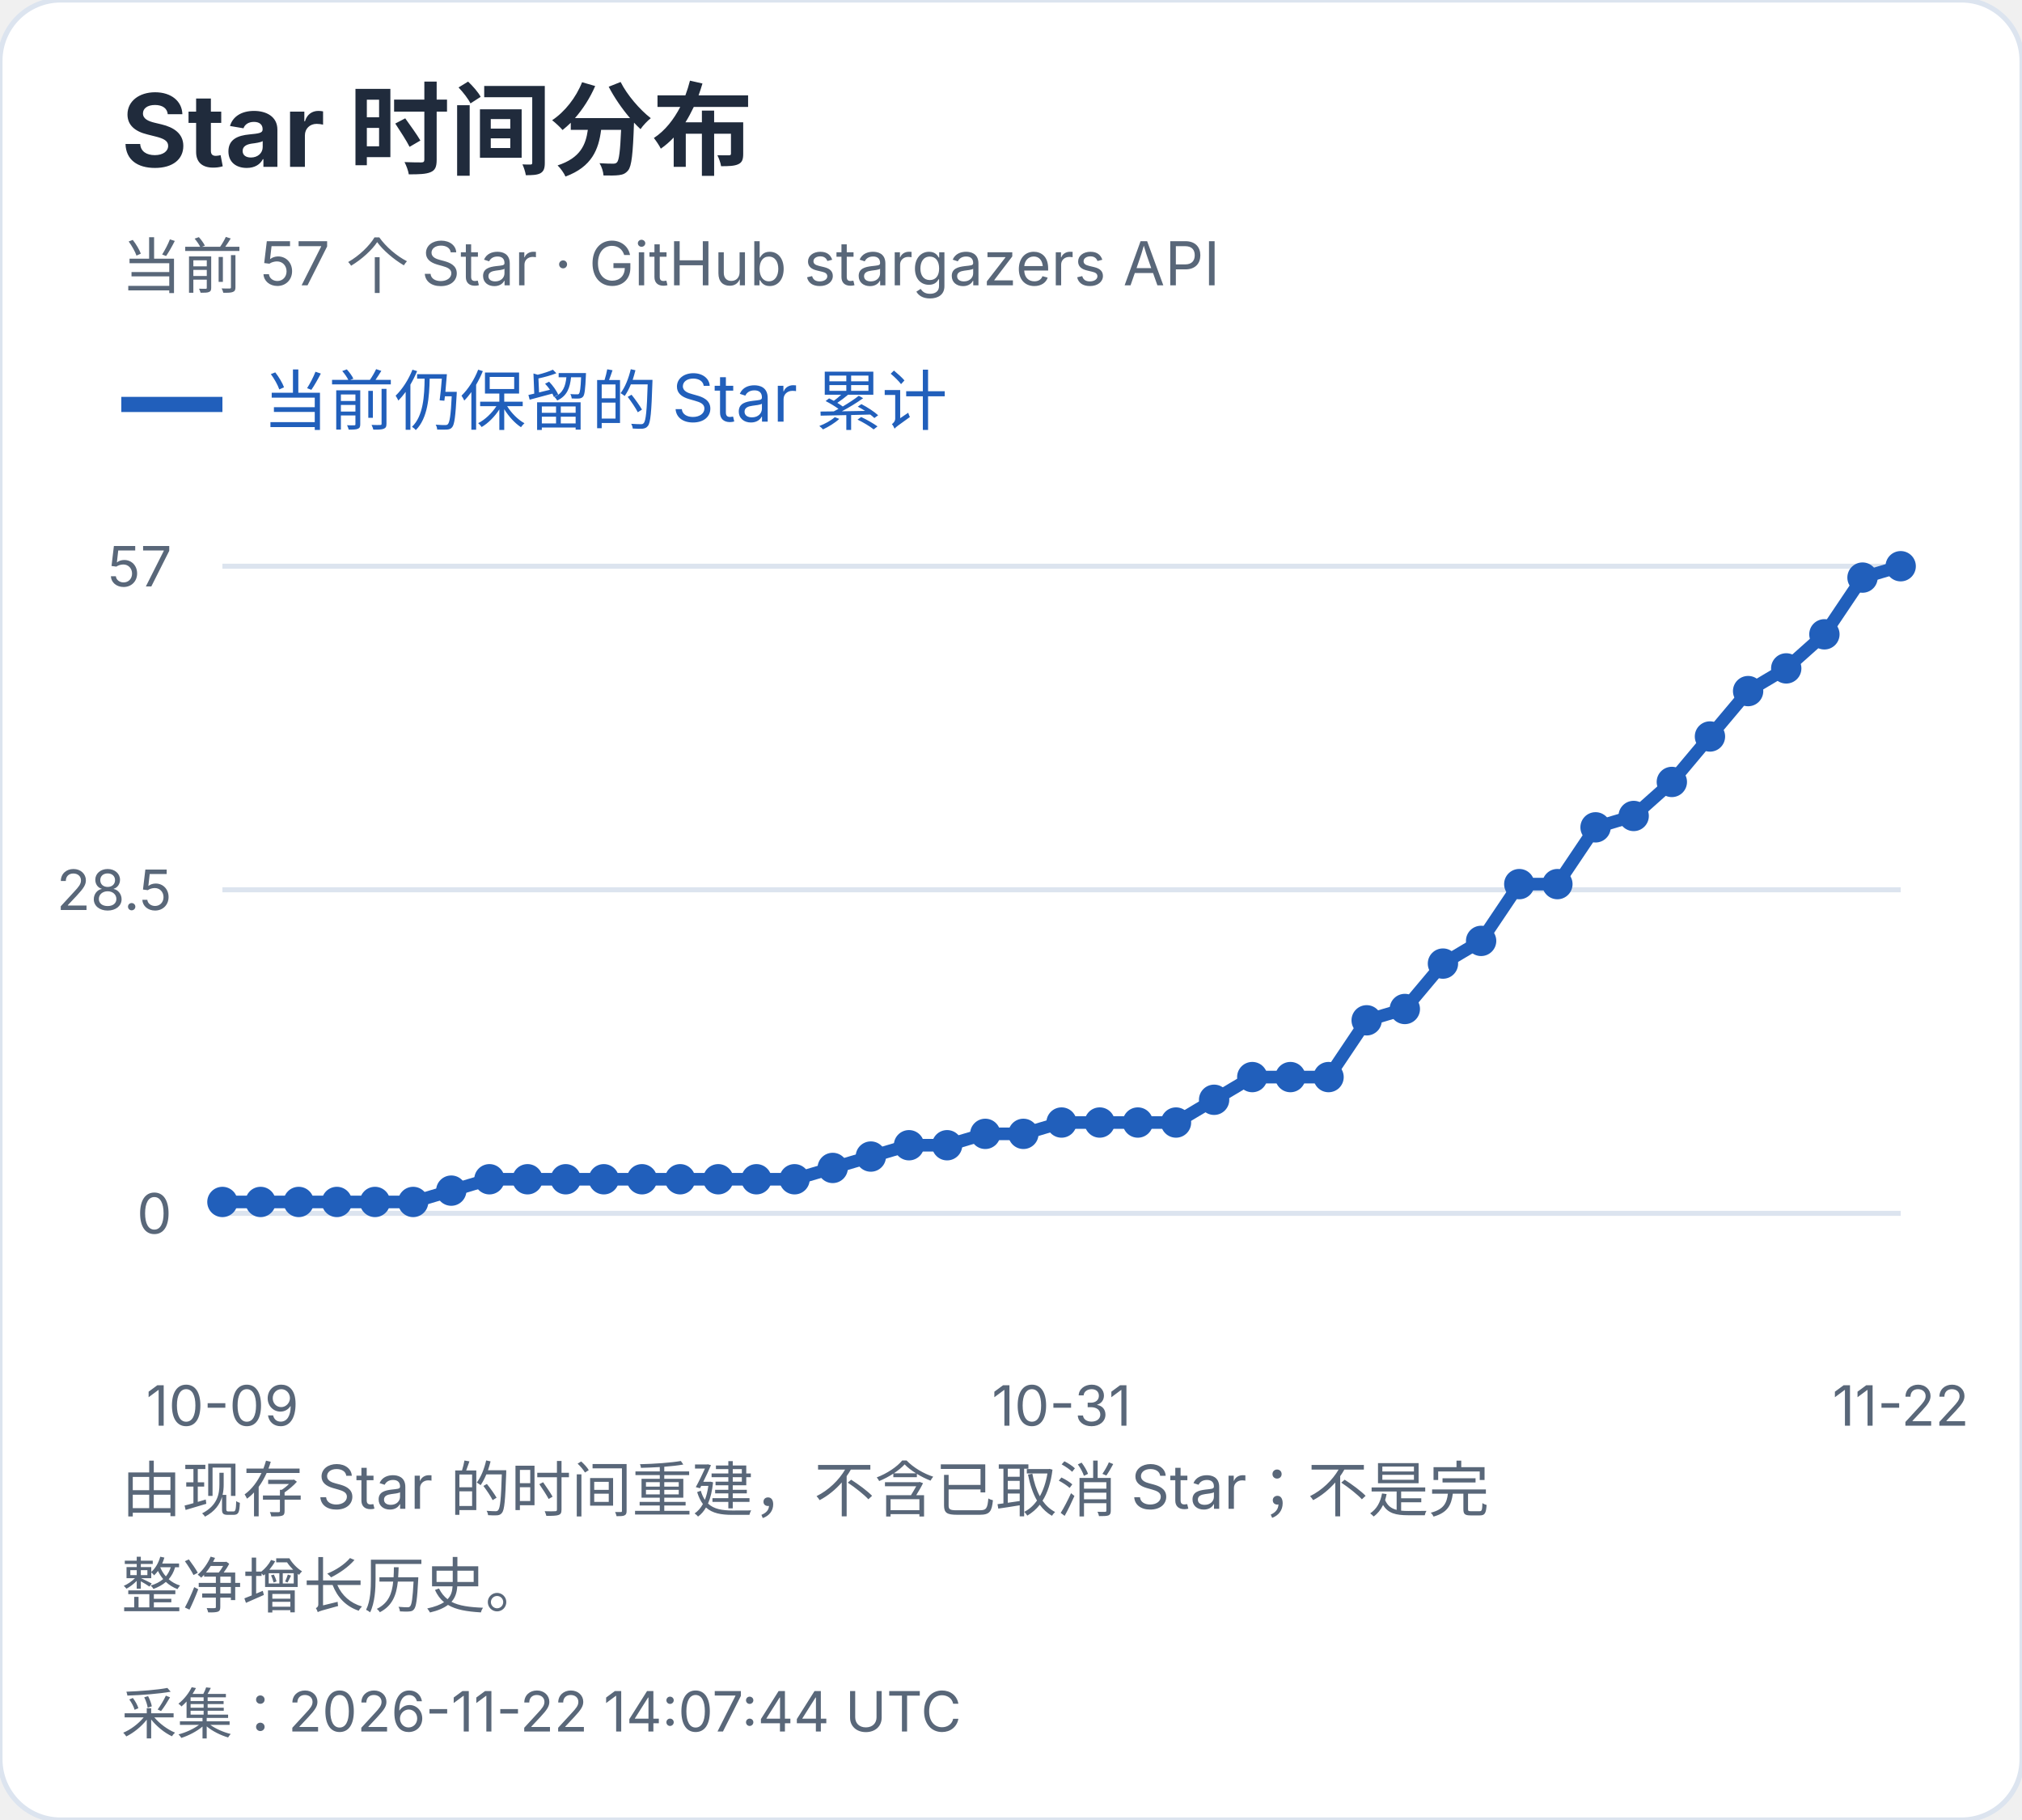
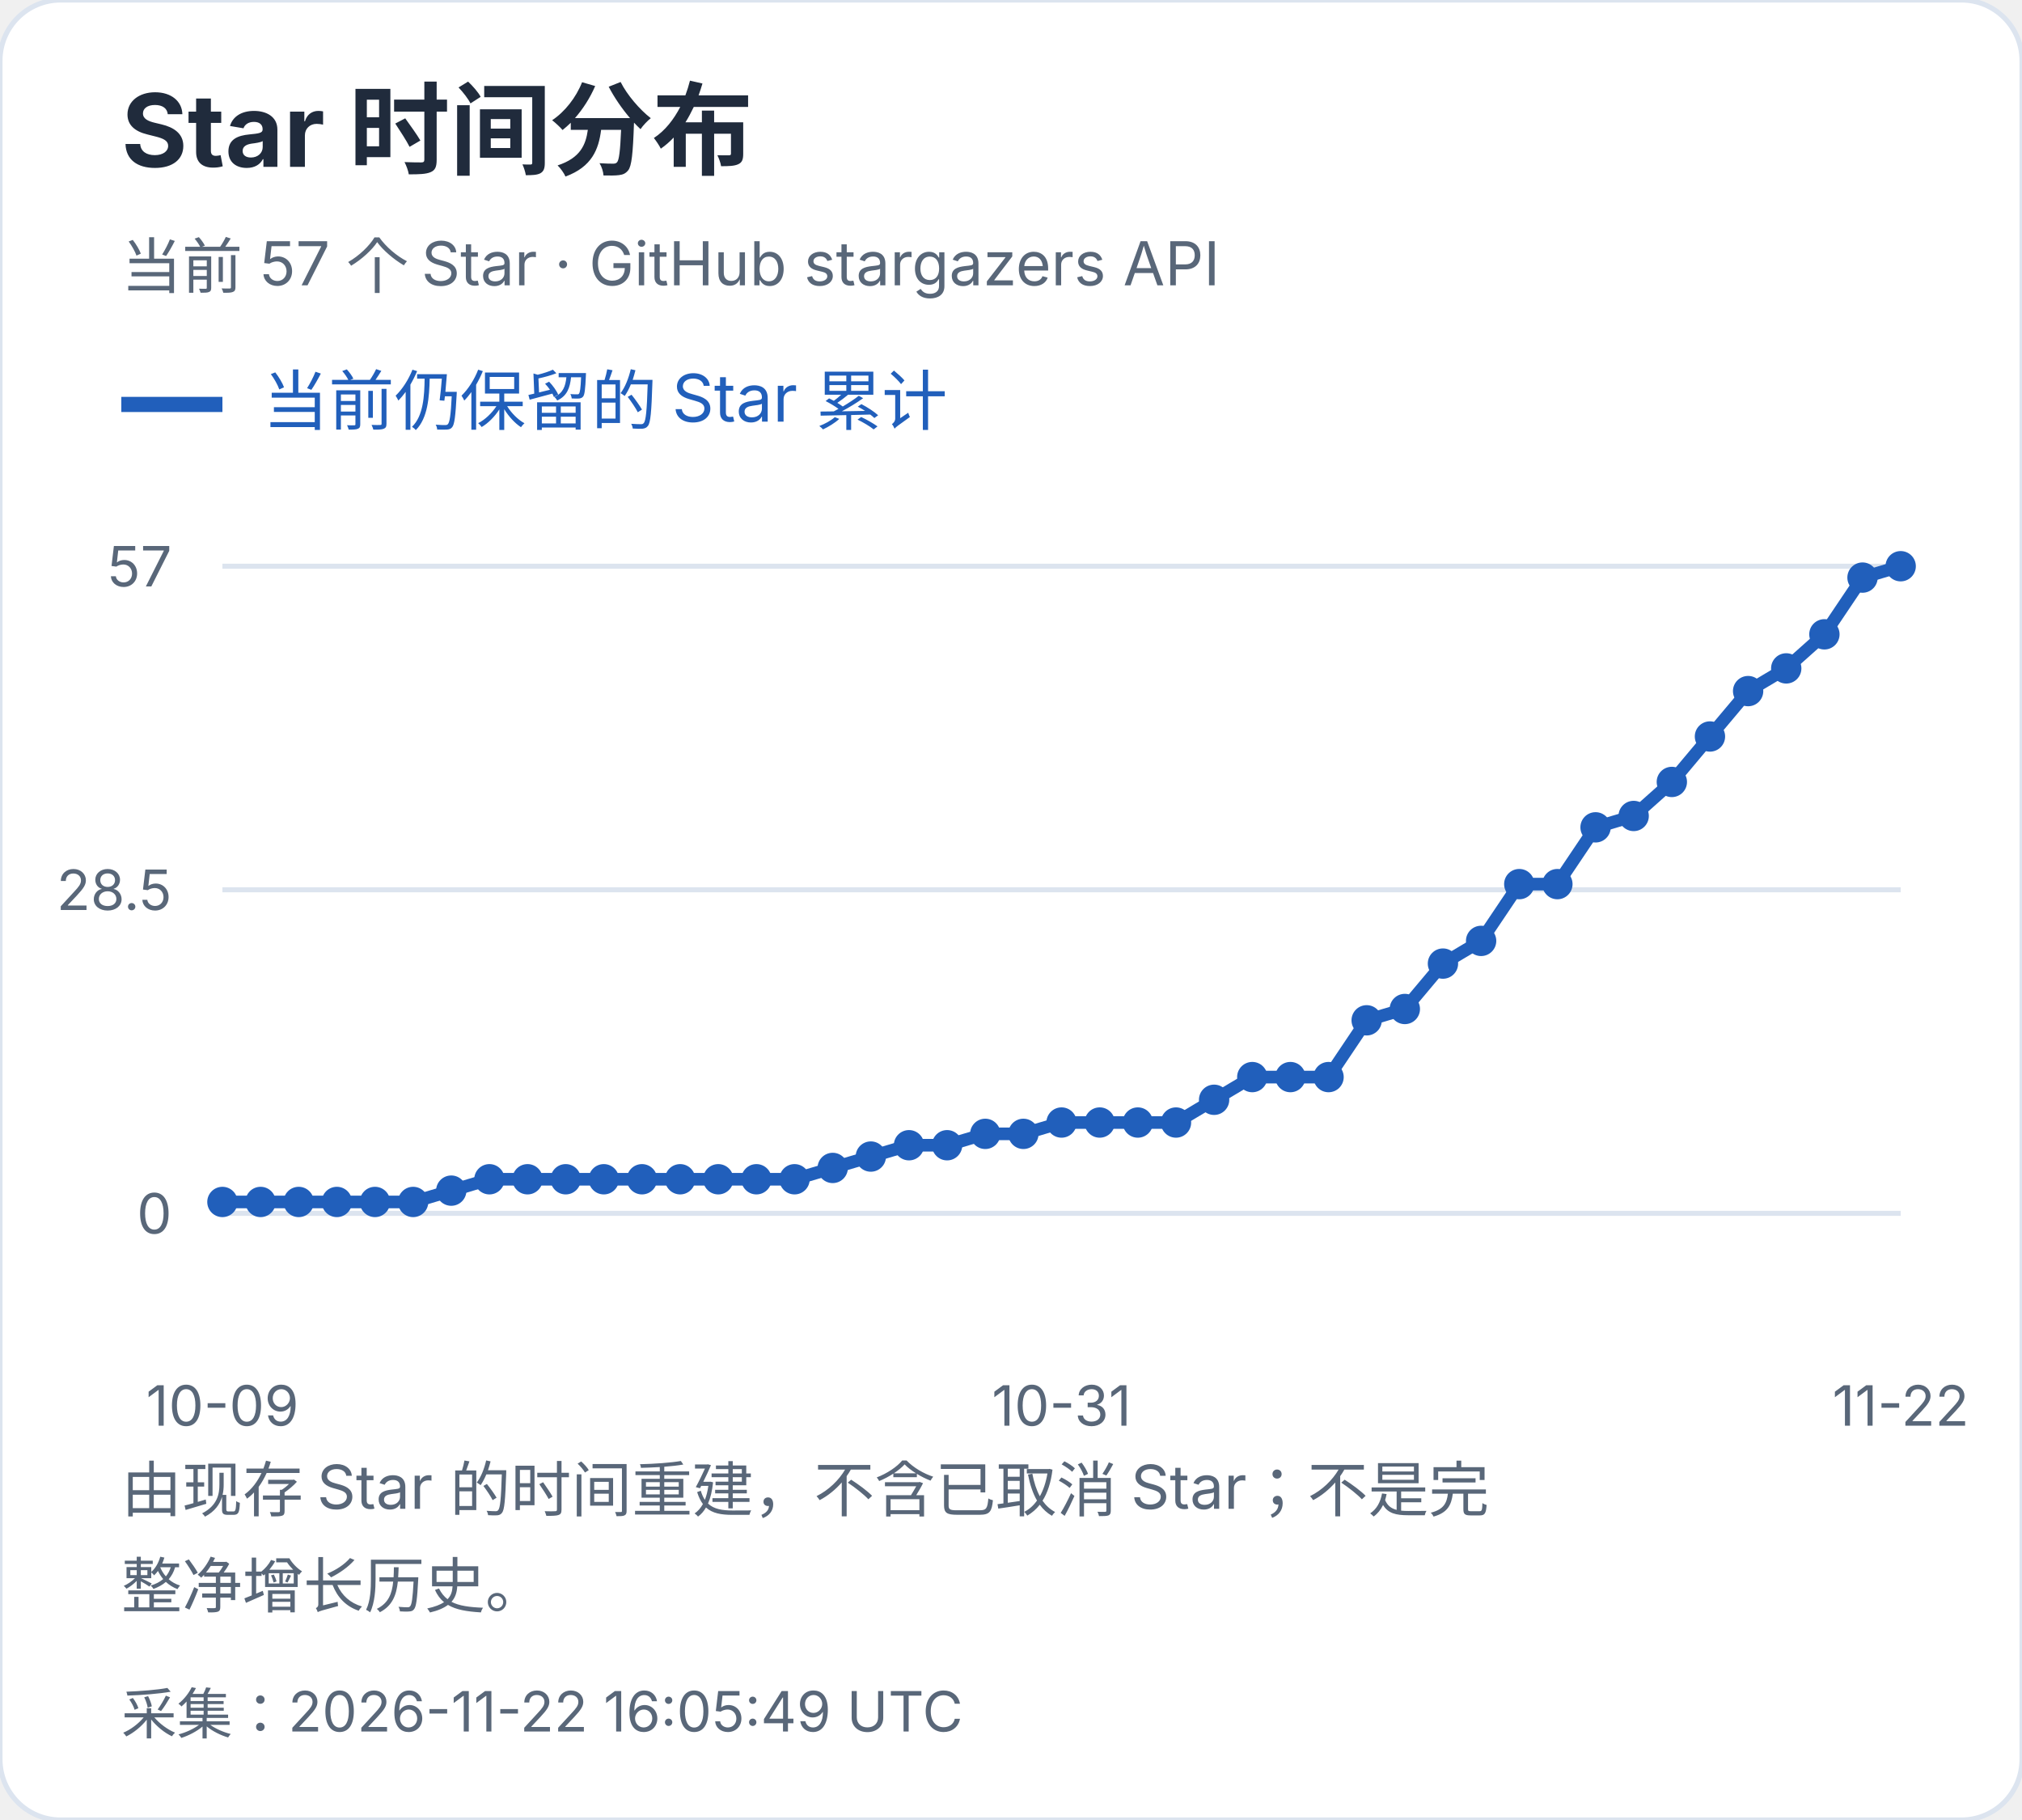
<svg xmlns="http://www.w3.org/2000/svg" width="400" height="360" viewBox="0 0 400 360" role="img" aria-label="Star 时间分布">
  <style>text{font-family:-apple-system,BlinkMacSystemFont,"Segoe UI","PingFang SC","Microsoft YaHei",sans-serif;font-variant-numeric:tabular-nums}</style>
  <rect width="400" height="360" rx="12" fill="white" stroke="#dce4ef" />
  <text x="24" y="33" font-size="20" fill="#202b3c" font-weight="650" text-anchor="start">Star 时间分布</text>
  <text x="24" y="57" font-size="12" fill="#596779" font-weight="400" text-anchor="start">当前 57 个 Star · GitHub stargazers API</text>
  <path d="M24 80h20" stroke="#215fbb" stroke-width="3" />
  <text x="52" y="84" font-size="13" fill="#215fbb" font-weight="400" text-anchor="start">当前仍保留的 Star 累计</text>
  <path d="M44 240.0H376" stroke="#dce4ef" />
  <text x="34" y="244.0" font-size="11" fill="#596779" font-weight="400" text-anchor="end">0</text>
  <path d="M44 176.0H376" stroke="#dce4ef" />
  <text x="34" y="180.0" font-size="11" fill="#596779" font-weight="400" text-anchor="end">28.5</text>
  <path d="M44 112.0H376" stroke="#dce4ef" />
  <text x="34" y="116.0" font-size="11" fill="#596779" font-weight="400" text-anchor="end">57</text>
  <circle cx="44.00" cy="237.75" r="3" fill="#215fbb" />
  <circle cx="51.55" cy="237.75" r="3" fill="#215fbb" />
  <circle cx="59.09" cy="237.75" r="3" fill="#215fbb" />
  <circle cx="66.64" cy="237.75" r="3" fill="#215fbb" />
  <circle cx="74.18" cy="237.75" r="3" fill="#215fbb" />
  <circle cx="81.73" cy="237.75" r="3" fill="#215fbb" />
  <circle cx="89.27" cy="235.51" r="3" fill="#215fbb" />
  <circle cx="96.82" cy="233.26" r="3" fill="#215fbb" />
  <circle cx="104.36" cy="233.26" r="3" fill="#215fbb" />
  <circle cx="111.91" cy="233.26" r="3" fill="#215fbb" />
  <circle cx="119.45" cy="233.26" r="3" fill="#215fbb" />
  <circle cx="127.00" cy="233.26" r="3" fill="#215fbb" />
  <circle cx="134.55" cy="233.26" r="3" fill="#215fbb" />
  <circle cx="142.09" cy="233.26" r="3" fill="#215fbb" />
  <circle cx="149.64" cy="233.26" r="3" fill="#215fbb" />
  <circle cx="157.18" cy="233.26" r="3" fill="#215fbb" />
  <circle cx="164.73" cy="231.02" r="3" fill="#215fbb" />
  <circle cx="172.27" cy="228.77" r="3" fill="#215fbb" />
  <circle cx="179.82" cy="226.53" r="3" fill="#215fbb" />
  <circle cx="187.36" cy="226.53" r="3" fill="#215fbb" />
  <circle cx="194.91" cy="224.28" r="3" fill="#215fbb" />
  <circle cx="202.45" cy="224.28" r="3" fill="#215fbb" />
  <circle cx="210.00" cy="222.04" r="3" fill="#215fbb" />
  <circle cx="217.55" cy="222.04" r="3" fill="#215fbb" />
  <circle cx="225.09" cy="222.04" r="3" fill="#215fbb" />
  <circle cx="232.64" cy="222.04" r="3" fill="#215fbb" />
  <circle cx="240.18" cy="217.54" r="3" fill="#215fbb" />
  <circle cx="247.73" cy="213.05" r="3" fill="#215fbb" />
  <circle cx="255.27" cy="213.05" r="3" fill="#215fbb" />
  <circle cx="262.82" cy="213.05" r="3" fill="#215fbb" />
  <circle cx="270.36" cy="201.82" r="3" fill="#215fbb" />
  <circle cx="277.91" cy="199.58" r="3" fill="#215fbb" />
  <circle cx="285.45" cy="190.60" r="3" fill="#215fbb" />
  <circle cx="293.00" cy="186.11" r="3" fill="#215fbb" />
  <circle cx="300.55" cy="174.88" r="3" fill="#215fbb" />
  <circle cx="308.09" cy="174.88" r="3" fill="#215fbb" />
  <circle cx="315.64" cy="163.65" r="3" fill="#215fbb" />
  <circle cx="323.18" cy="161.40" r="3" fill="#215fbb" />
  <circle cx="330.73" cy="154.67" r="3" fill="#215fbb" />
  <circle cx="338.27" cy="145.68" r="3" fill="#215fbb" />
  <circle cx="345.82" cy="136.70" r="3" fill="#215fbb" />
  <circle cx="353.36" cy="132.21" r="3" fill="#215fbb" />
  <circle cx="360.91" cy="125.47" r="3" fill="#215fbb" />
  <circle cx="368.45" cy="114.25" r="3" fill="#215fbb" />
  <circle cx="376.00" cy="112.00" r="3" fill="#215fbb" />
  <polyline points="44.00,237.75 51.55,237.75 59.09,237.75 66.64,237.75 74.18,237.75 81.73,237.75 89.27,235.51 96.82,233.26 104.36,233.26 111.91,233.26 119.45,233.26 127.00,233.26 134.55,233.26 142.09,233.26 149.64,233.26 157.18,233.26 164.73,231.02 172.27,228.77 179.82,226.53 187.36,226.53 194.91,224.28 202.45,224.28 210.00,222.04 217.55,222.04 225.09,222.04 232.64,222.04 240.18,217.54 247.73,213.05 255.27,213.05 262.82,213.05 270.36,201.82 277.91,199.58 285.45,190.60 293.00,186.11 300.55,174.88 308.09,174.88 315.64,163.65 323.18,161.40 330.73,154.67 338.27,145.68 345.82,136.70 353.36,132.21 360.91,125.47 368.45,114.25 376.00,112.00" fill="none" stroke="#215fbb" stroke-width="2.5" />
  <text x="44.0" y="282" font-size="11" fill="#596779" font-weight="400" text-anchor="middle">10-09</text>
  <text x="210.0" y="282" font-size="11" fill="#596779" font-weight="400" text-anchor="middle">10-31</text>
  <text x="376.0" y="282" font-size="11" fill="#596779" font-weight="400" text-anchor="middle">11-22</text>
  <text x="24" y="299" font-size="12" fill="#596779" font-weight="400" text-anchor="start">由现存 Star 的时间重建，不含已取消 Star；不是完</text>
  <text x="24" y="318" font-size="12" fill="#596779" font-weight="400" text-anchor="start">整净增长历史。</text>
-   <text x="24" y="343" font-size="11" fill="#596779" font-weight="400" text-anchor="start">采集：2026-11-22 14:07:44 UTC</text>
+   <text x="24" y="343" font-size="11" fill="#596779" font-weight="400" text-anchor="start">采集：2026-11-22 16:05:49 UTC</text>
</svg>
